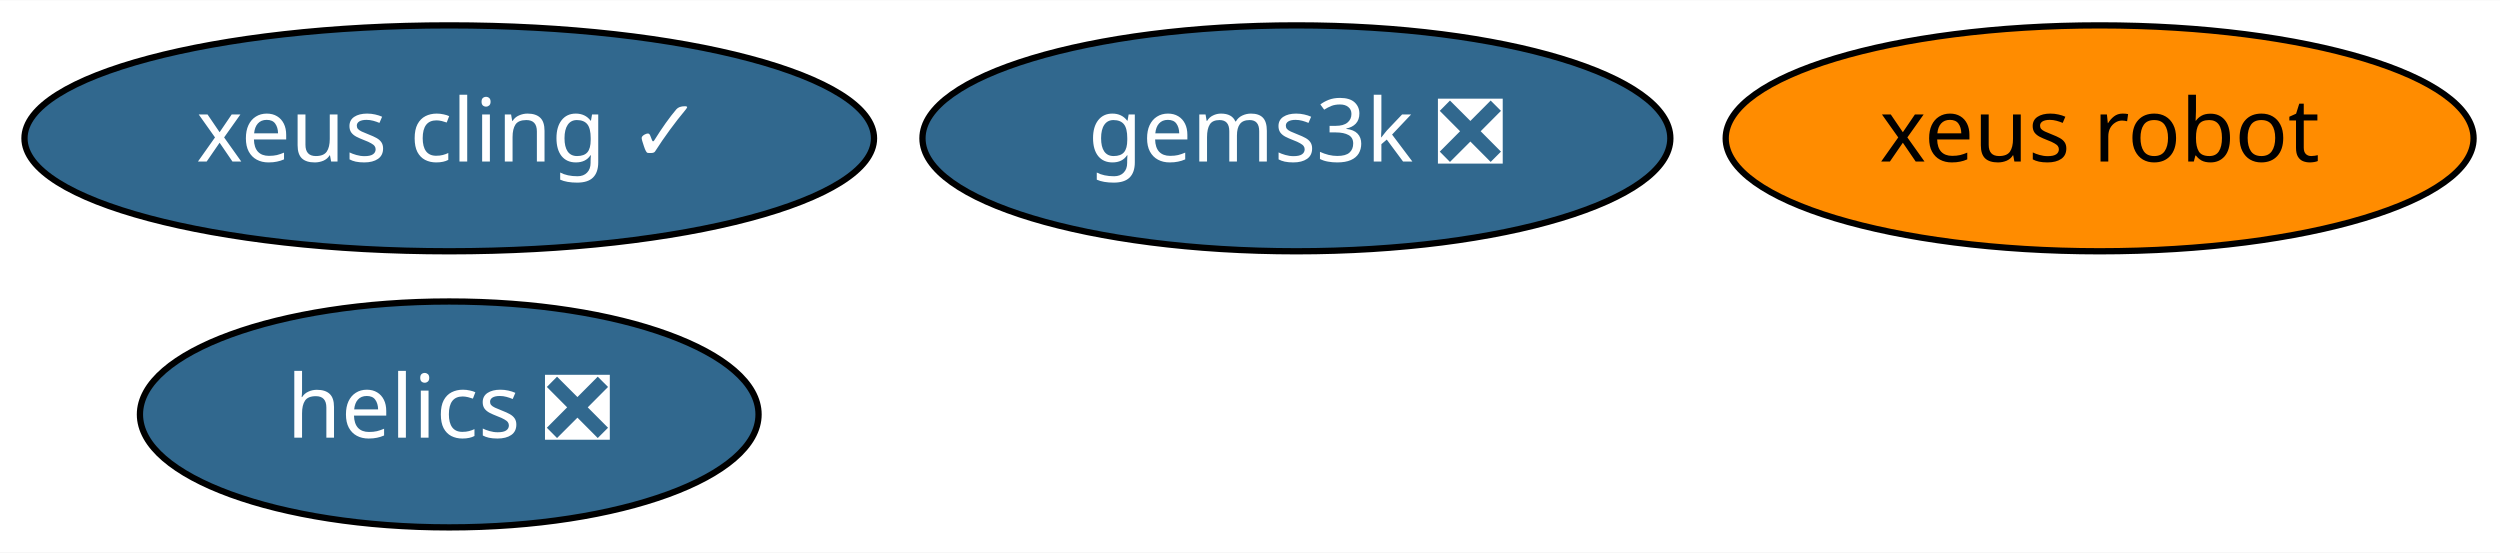
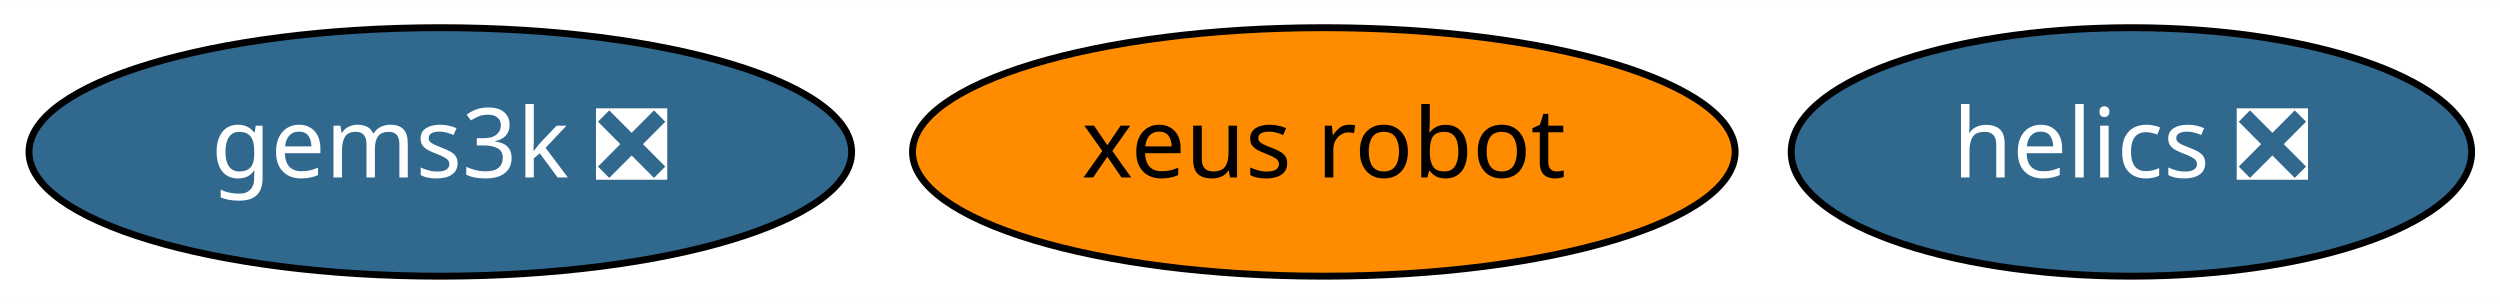
- <svg xmlns="http://www.w3.org/2000/svg" xmlns:xlink="http://www.w3.org/1999/xlink" width="398pt" height="88pt" viewBox="0.00 0.00 398.39 88.00">
-   <g id="graph0" class="graph" transform="scale(1 1) rotate(0) translate(4 84)">
-     <polygon fill="white" stroke="transparent" points="-4,4 -4,-84 394.39,-84 394.39,4 -4,4" />
+ <svg xmlns="http://www.w3.org/2000/svg" xmlns:xlink="http://www.w3.org/1999/xlink" width="362pt" height="44pt" viewBox="0.00 0.00 362.19 44.00">
+   <g id="graph0" class="graph" transform="scale(1 1) rotate(0) translate(4 40)">
+     <polygon fill="white" stroke="transparent" points="-4,4 -4,-40 358.19,-40 358.19,4 -4,4" />
    <g id="node1" class="node">
      <g id="a_node1">
        <a xlink:href="https://github.com/conda-forge/helics-feedstock/pull/28" xlink:title="helics ❎">
-           <ellipse fill="#31688e" stroke="black" cx="67.59" cy="-18" rx="49.29" ry="18" />
-           <text text-anchor="middle" x="67.59" y="-14.3" font-family="Times-Roman" font-size="14.00" fill="white">helics ❎</text>
+           <ellipse fill="#31688e" stroke="black" cx="304.79" cy="-18" rx="49.29" ry="18" />
+           <text text-anchor="middle" x="304.79" y="-14.3" font-family="Times-Roman" font-size="14.00" fill="white">helics ❎</text>
        </a>
      </g>
    </g>
    <g id="node2" class="node">
      <g id="a_node2">
-         <a xlink:href="https://github.com/conda-forge/xeus-cling-feedstock/pull/39" xlink:title="xeus cling ✓">
-           <ellipse fill="#31688e" stroke="black" cx="67.59" cy="-62" rx="67.69" ry="18" />
-           <text text-anchor="middle" x="67.59" y="-58.3" font-family="Times-Roman" font-size="14.00" fill="white">xeus cling ✓</text>
+         <a xlink:href="https://github.com/conda-forge/gems3k-feedstock/pull/4" xlink:title="gems3k ❎">
+           <ellipse fill="#31688e" stroke="black" cx="59.79" cy="-18" rx="59.59" ry="18" />
+           <text text-anchor="middle" x="59.79" y="-14.3" font-family="Times-Roman" font-size="14.00" fill="white">gems3k ❎</text>
        </a>
      </g>
    </g>
    <g id="node3" class="node">
      <g id="a_node3">
-         <a xlink:href="https://github.com/conda-forge/gems3k-feedstock/pull/4" xlink:title="gems3k ❎">
-           <ellipse fill="#31688e" stroke="black" cx="202.59" cy="-62" rx="59.59" ry="18" />
-           <text text-anchor="middle" x="202.59" y="-58.3" font-family="Times-Roman" font-size="14.00" fill="white">gems3k ❎</text>
-         </a>
-       </g>
-     </g>
-     <g id="node4" class="node">
-       <g id="a_node4">
        <a xlink:href="https://github.com/conda-forge/xeus-robot-feedstock" xlink:title="xeus robot">
-           <ellipse fill="#ff8c00" stroke="black" cx="330.59" cy="-62" rx="59.59" ry="18" />
-           <text text-anchor="middle" x="330.59" y="-58.3" font-family="Times-Roman" font-size="14.00">xeus robot</text>
+           <ellipse fill="#ff8c00" stroke="black" cx="187.79" cy="-18" rx="59.59" ry="18" />
+           <text text-anchor="middle" x="187.79" y="-14.3" font-family="Times-Roman" font-size="14.00">xeus robot</text>
        </a>
      </g>
    </g>
  </g>
</svg>
